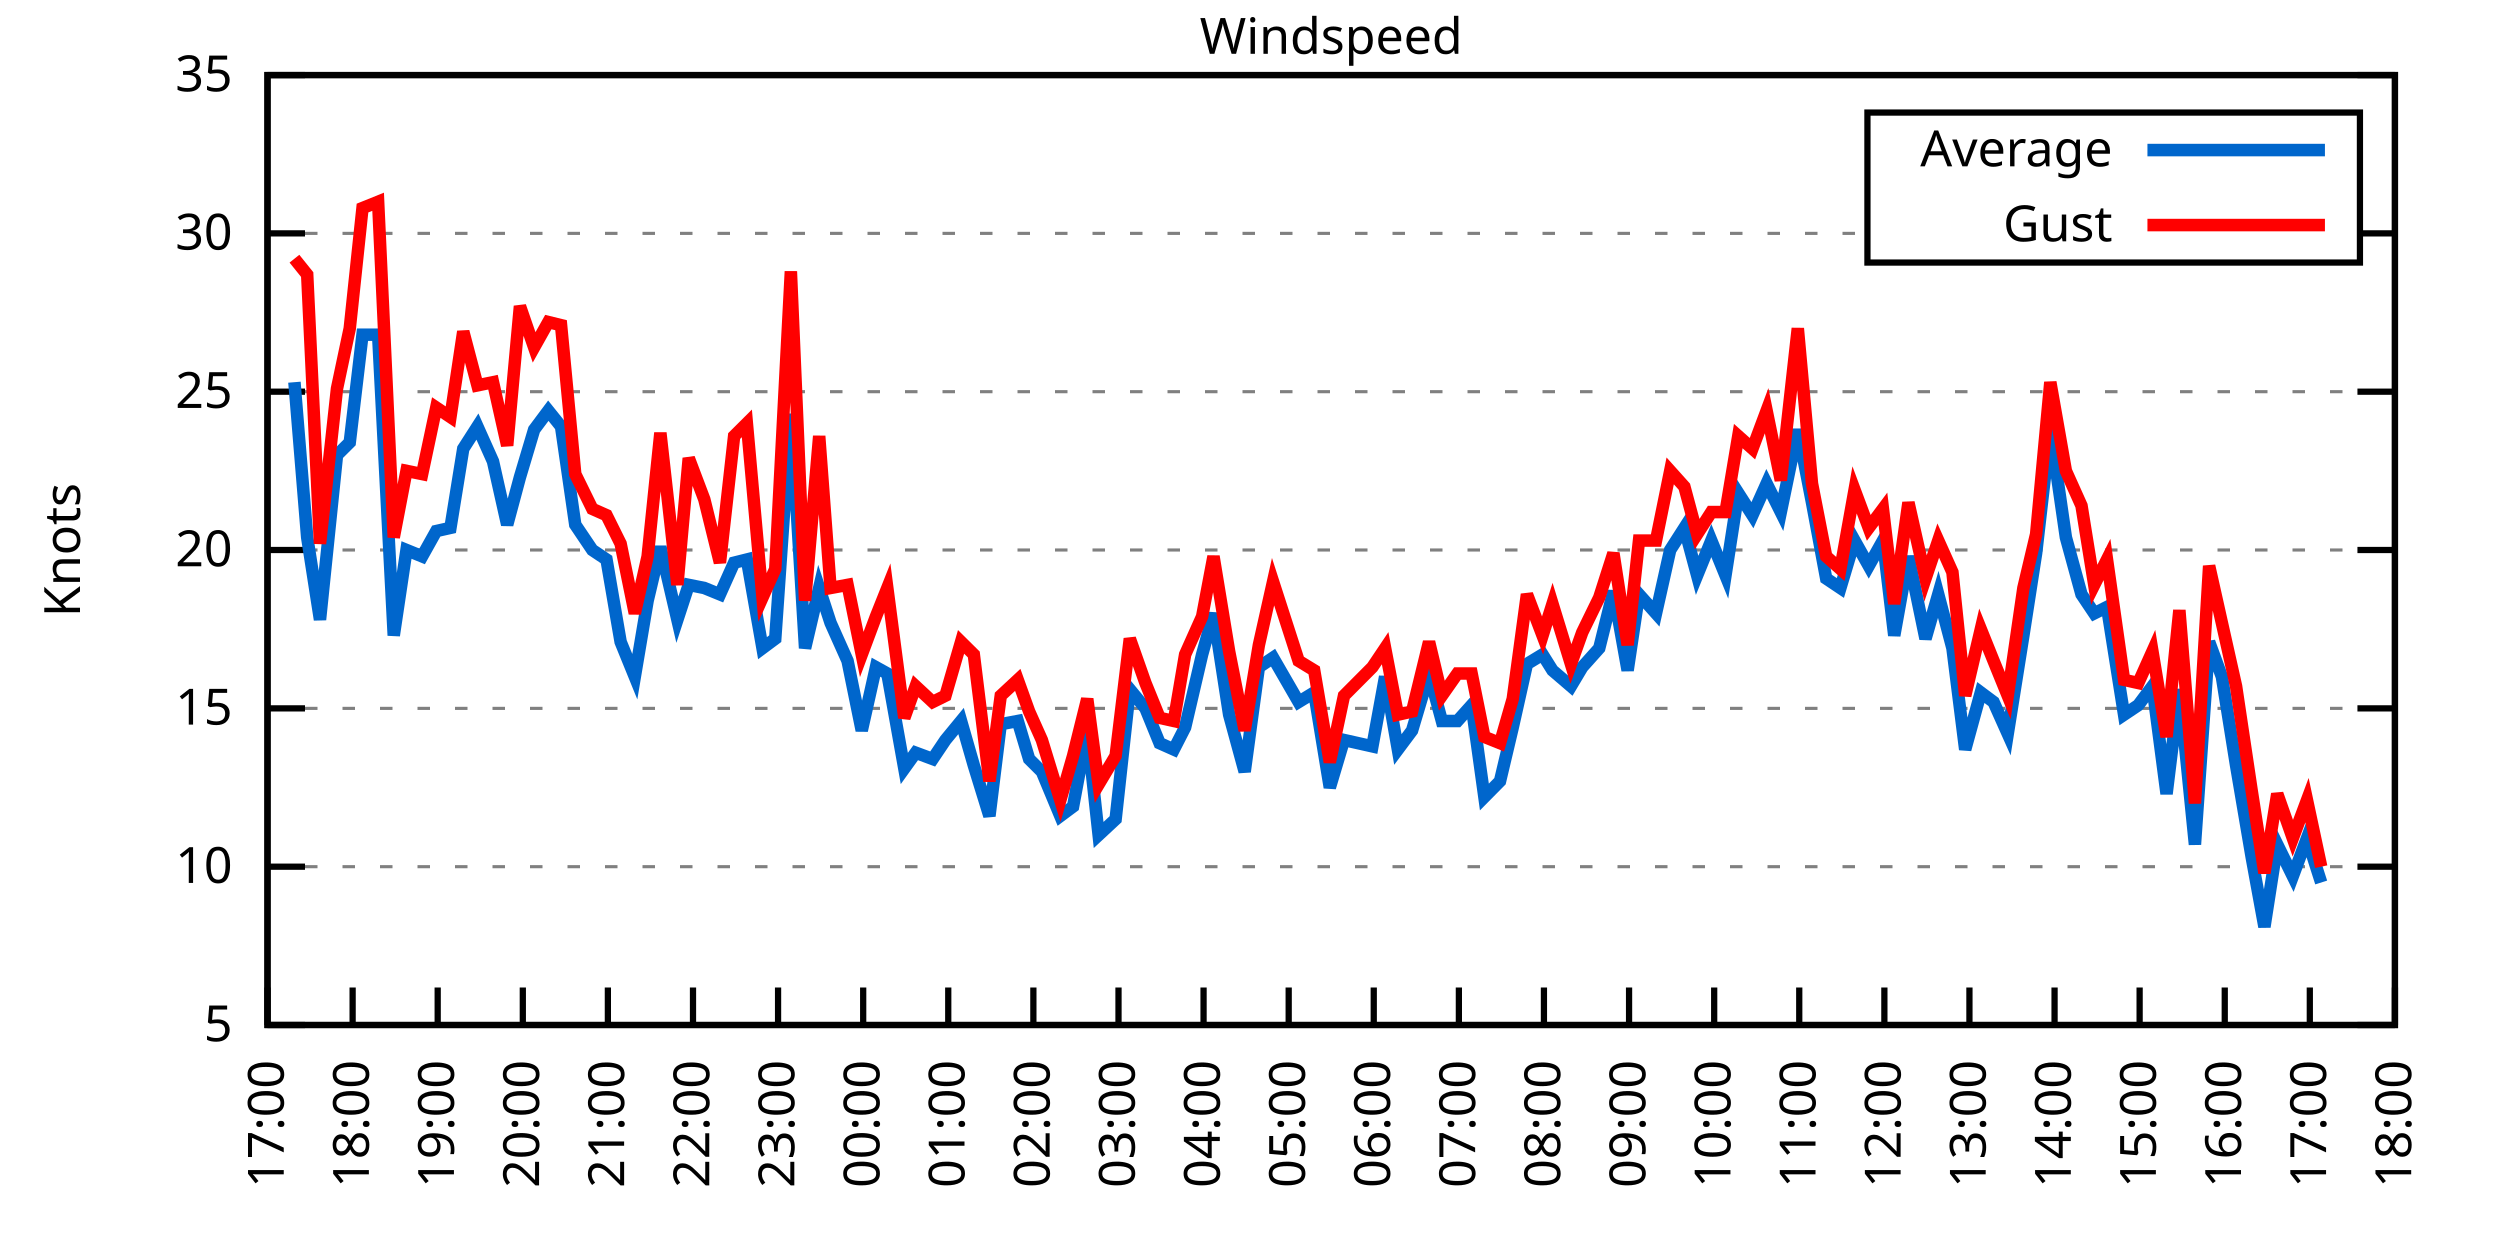
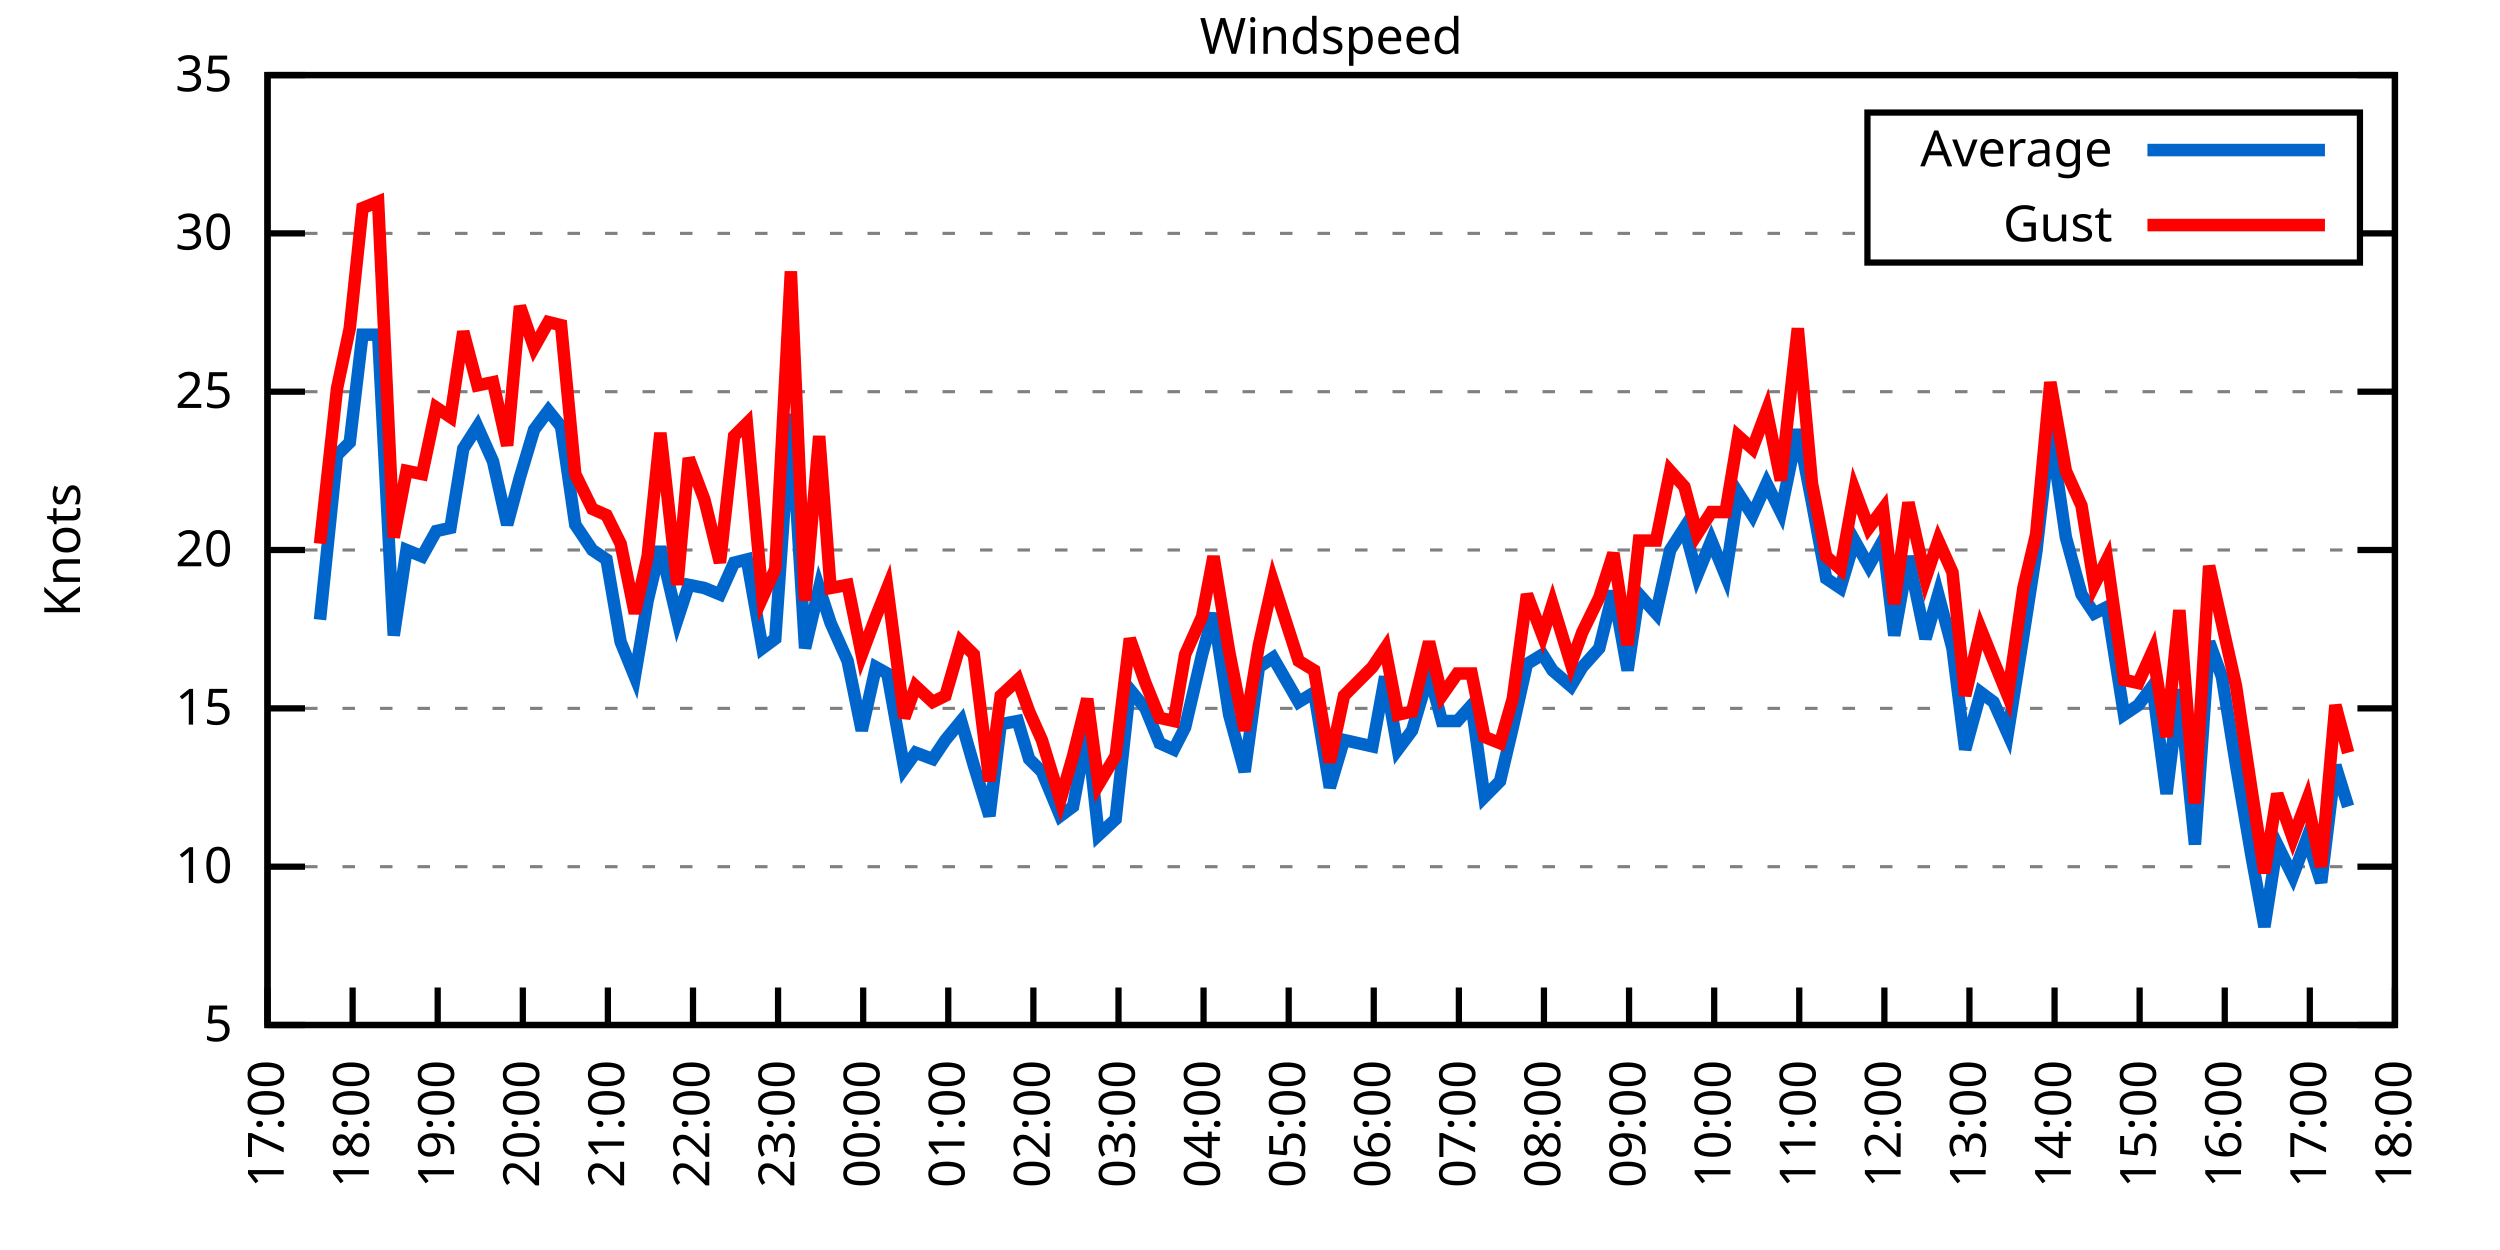
<svg xmlns="http://www.w3.org/2000/svg" xmlns:xlink="http://www.w3.org/1999/xlink" width="400" height="200" viewBox="0 0 400 200">
  <g id="gnuplot_canvas">
    <rect x="0" y="0" width="400" height="200" fill="none" />
    <defs>
      <circle id="gpDot" r="0.5" stroke-width="0.5" stroke="currentColor" />
      <path id="gpPt0" stroke-width="0.333" stroke="currentColor" d="M-1,0 h2 M0,-1 v2" />
      <path id="gpPt1" stroke-width="0.333" stroke="currentColor" d="M-1,-1 L1,1 M1,-1 L-1,1" />
      <path id="gpPt2" stroke-width="0.333" stroke="currentColor" d="M-1,0 L1,0 M0,-1 L0,1 M-1,-1 L1,1 M-1,1 L1,-1" />
      <rect id="gpPt3" stroke-width="0.333" stroke="currentColor" x="-1" y="-1" width="2" height="2" />
      <rect id="gpPt4" stroke-width="0.333" stroke="currentColor" fill="currentColor" x="-1" y="-1" width="2" height="2" />
      <circle id="gpPt5" stroke-width="0.333" stroke="currentColor" cx="0" cy="0" r="1" />
      <use xlink:href="#gpPt5" id="gpPt6" fill="currentColor" stroke="none" />
      <path id="gpPt7" stroke-width="0.333" stroke="currentColor" d="M0,-1.33 L-1.33,0.67 L1.33,0.67 z" />
      <use xlink:href="#gpPt7" id="gpPt8" fill="currentColor" stroke="none" />
      <use xlink:href="#gpPt7" id="gpPt9" stroke="currentColor" transform="rotate(180)" />
      <use xlink:href="#gpPt9" id="gpPt10" fill="currentColor" stroke="none" />
      <use xlink:href="#gpPt3" id="gpPt11" stroke="currentColor" transform="rotate(45)" />
      <use xlink:href="#gpPt11" id="gpPt12" fill="currentColor" stroke="none" />
      <path id="gpPt13" stroke-width="0.333" stroke="currentColor" d="M0,1.330 L1.265,0.411 L0.782,-1.067 L-0.782,-1.076 L-1.265,0.411 z" />
      <use xlink:href="#gpPt13" id="gpPt14" fill="currentColor" stroke="none" />
      <filter id="textbox" filterUnits="objectBoundingBox" x="0" y="0" height="1" width="1">
        <feFlood flood-color="white" flood-opacity="1" result="bgnd" />
        <feComposite in="SourceGraphic" in2="bgnd" operator="atop" />
      </filter>
      <filter id="greybox" filterUnits="objectBoundingBox" x="0" y="0" height="1" width="1">
        <feFlood flood-color="lightgrey" flood-opacity="1" result="grey" />
        <feComposite in="SourceGraphic" in2="grey" operator="atop" />
      </filter>
    </defs>
    <g fill="none" color="white" stroke="currentColor" stroke-width="1.00" stroke-linecap="butt" stroke-linejoin="miter">
</g>
    <g fill="none" color="black" stroke="currentColor" stroke-width="1.00" stroke-linecap="butt" stroke-linejoin="miter">
      <g stroke="none" shape-rendering="crispEdges">
        <polygon fill="rgb(255, 255, 255)" points="42.80,164.00 383.18,164.00 383.18,12.02 42.80,12.02 " />
      </g>
    </g>
    <g fill="none" color="black" stroke="currentColor" stroke-width="1.00" stroke-linecap="butt" stroke-linejoin="miter">
</g>
    <g fill="none" color="black" stroke="black" stroke-width="0.50" stroke-linecap="butt" stroke-linejoin="miter">
</g>
    <g fill="none" color="gray" stroke="currentColor" stroke-width="0.50" stroke-linecap="butt" stroke-linejoin="miter">
      <path stroke="gray" stroke-dasharray="2,4" class="gridline" d="M42.80,164.00 L383.19,164.00  " />
    </g>
    <g fill="none" color="gray" stroke="gray" stroke-width="1.00" stroke-linecap="butt" stroke-linejoin="miter">
</g>
    <g fill="none" color="black" stroke="currentColor" stroke-width="1.00" stroke-linecap="butt" stroke-linejoin="miter">
      <path stroke="black" d="M42.80,164.00 L48.80,164.00 M383.19,164.00 L377.19,164.00  " />
      <g transform="translate(37.20,166.60)" stroke="none" fill="black" font-family="Sans" font-size="8.00" text-anchor="end">
        <text>
          <tspan font-family="Sans"> 5</tspan>
        </text>
      </g>
    </g>
    <g fill="none" color="black" stroke="currentColor" stroke-width="1.00" stroke-linecap="butt" stroke-linejoin="miter">
</g>
    <g fill="none" color="black" stroke="black" stroke-width="0.50" stroke-linecap="butt" stroke-linejoin="miter">
</g>
    <g fill="none" color="gray" stroke="currentColor" stroke-width="0.50" stroke-linecap="butt" stroke-linejoin="miter">
      <path stroke="gray" stroke-dasharray="2,4" class="gridline" d="M42.80,138.67 L383.19,138.67  " />
    </g>
    <g fill="none" color="gray" stroke="gray" stroke-width="1.00" stroke-linecap="butt" stroke-linejoin="miter">
</g>
    <g fill="none" color="black" stroke="currentColor" stroke-width="1.00" stroke-linecap="butt" stroke-linejoin="miter">
      <path stroke="black" d="M42.80,138.67 L48.80,138.67 M383.19,138.67 L377.19,138.67  " />
      <g transform="translate(37.20,141.27)" stroke="none" fill="black" font-family="Sans" font-size="8.00" text-anchor="end">
        <text>
          <tspan font-family="Sans"> 10</tspan>
        </text>
      </g>
    </g>
    <g fill="none" color="black" stroke="currentColor" stroke-width="1.00" stroke-linecap="butt" stroke-linejoin="miter">
</g>
    <g fill="none" color="black" stroke="black" stroke-width="0.50" stroke-linecap="butt" stroke-linejoin="miter">
</g>
    <g fill="none" color="gray" stroke="currentColor" stroke-width="0.50" stroke-linecap="butt" stroke-linejoin="miter">
      <path stroke="gray" stroke-dasharray="2,4" class="gridline" d="M42.80,113.34 L383.19,113.34  " />
    </g>
    <g fill="none" color="gray" stroke="gray" stroke-width="1.00" stroke-linecap="butt" stroke-linejoin="miter">
</g>
    <g fill="none" color="black" stroke="currentColor" stroke-width="1.00" stroke-linecap="butt" stroke-linejoin="miter">
      <path stroke="black" d="M42.80,113.34 L48.80,113.34 M383.19,113.34 L377.19,113.34  " />
      <g transform="translate(37.20,115.94)" stroke="none" fill="black" font-family="Sans" font-size="8.00" text-anchor="end">
        <text>
          <tspan font-family="Sans"> 15</tspan>
        </text>
      </g>
    </g>
    <g fill="none" color="black" stroke="currentColor" stroke-width="1.00" stroke-linecap="butt" stroke-linejoin="miter">
</g>
    <g fill="none" color="black" stroke="black" stroke-width="0.50" stroke-linecap="butt" stroke-linejoin="miter">
</g>
    <g fill="none" color="gray" stroke="currentColor" stroke-width="0.50" stroke-linecap="butt" stroke-linejoin="miter">
      <path stroke="gray" stroke-dasharray="2,4" class="gridline" d="M42.80,88.00 L383.19,88.00  " />
    </g>
    <g fill="none" color="gray" stroke="gray" stroke-width="1.00" stroke-linecap="butt" stroke-linejoin="miter">
</g>
    <g fill="none" color="black" stroke="currentColor" stroke-width="1.00" stroke-linecap="butt" stroke-linejoin="miter">
      <path stroke="black" d="M42.80,88.00 L48.80,88.00 M383.19,88.00 L377.19,88.00  " />
      <g transform="translate(37.20,90.60)" stroke="none" fill="black" font-family="Sans" font-size="8.00" text-anchor="end">
        <text>
          <tspan font-family="Sans"> 20</tspan>
        </text>
      </g>
    </g>
    <g fill="none" color="black" stroke="currentColor" stroke-width="1.00" stroke-linecap="butt" stroke-linejoin="miter">
</g>
    <g fill="none" color="black" stroke="black" stroke-width="0.50" stroke-linecap="butt" stroke-linejoin="miter">
</g>
    <g fill="none" color="gray" stroke="currentColor" stroke-width="0.50" stroke-linecap="butt" stroke-linejoin="miter">
      <path stroke="gray" stroke-dasharray="2,4" class="gridline" d="M42.80,62.67 L383.19,62.67  " />
    </g>
    <g fill="none" color="gray" stroke="gray" stroke-width="1.00" stroke-linecap="butt" stroke-linejoin="miter">
</g>
    <g fill="none" color="black" stroke="currentColor" stroke-width="1.00" stroke-linecap="butt" stroke-linejoin="miter">
      <path stroke="black" d="M42.80,62.67 L48.80,62.67 M383.19,62.67 L377.19,62.67  " />
      <g transform="translate(37.20,65.27)" stroke="none" fill="black" font-family="Sans" font-size="8.00" text-anchor="end">
        <text>
          <tspan font-family="Sans"> 25</tspan>
        </text>
      </g>
    </g>
    <g fill="none" color="black" stroke="currentColor" stroke-width="1.00" stroke-linecap="butt" stroke-linejoin="miter">
</g>
    <g fill="none" color="black" stroke="black" stroke-width="0.50" stroke-linecap="butt" stroke-linejoin="miter">
</g>
    <g fill="none" color="gray" stroke="currentColor" stroke-width="0.50" stroke-linecap="butt" stroke-linejoin="miter">
      <path stroke="gray" stroke-dasharray="2,4" class="gridline" d="M42.80,37.34 L298.79,37.34 M377.59,37.34 L383.19,37.34  " />
    </g>
    <g fill="none" color="gray" stroke="gray" stroke-width="1.00" stroke-linecap="butt" stroke-linejoin="miter">
</g>
    <g fill="none" color="black" stroke="currentColor" stroke-width="1.00" stroke-linecap="butt" stroke-linejoin="miter">
      <path stroke="black" d="M42.80,37.34 L48.80,37.34 M383.19,37.34 L377.19,37.34  " />
      <g transform="translate(37.20,39.94)" stroke="none" fill="black" font-family="Sans" font-size="8.00" text-anchor="end">
        <text>
          <tspan font-family="Sans"> 30</tspan>
        </text>
      </g>
    </g>
    <g fill="none" color="black" stroke="currentColor" stroke-width="1.00" stroke-linecap="butt" stroke-linejoin="miter">
</g>
    <g fill="none" color="black" stroke="black" stroke-width="0.50" stroke-linecap="butt" stroke-linejoin="miter">
</g>
    <g fill="none" color="gray" stroke="currentColor" stroke-width="0.50" stroke-linecap="butt" stroke-linejoin="miter">
      <path stroke="gray" stroke-dasharray="2,4" class="gridline" d="M42.80,12.01 L383.19,12.01  " />
    </g>
    <g fill="none" color="gray" stroke="gray" stroke-width="1.00" stroke-linecap="butt" stroke-linejoin="miter">
</g>
    <g fill="none" color="black" stroke="currentColor" stroke-width="1.00" stroke-linecap="butt" stroke-linejoin="miter">
      <path stroke="black" d="M42.80,12.01 L48.80,12.01 M383.19,12.01 L377.19,12.01  " />
      <g transform="translate(37.20,14.61)" stroke="none" fill="black" font-family="Sans" font-size="8.00" text-anchor="end">
        <text>
          <tspan font-family="Sans"> 35</tspan>
        </text>
      </g>
    </g>
    <g fill="none" color="black" stroke="currentColor" stroke-width="1.00" stroke-linecap="butt" stroke-linejoin="miter">
      <path stroke="black" d="M42.80,164.00 L42.80,158.00  " />
      <g transform="translate(45.40,169.60) rotate(270.00)" stroke="none" fill="black" font-family="Sans" font-size="8.00" text-anchor="end">
        <text>
          <tspan font-family="Sans">17:00</tspan>
        </text>
      </g>
    </g>
    <g fill="none" color="black" stroke="currentColor" stroke-width="1.00" stroke-linecap="butt" stroke-linejoin="miter">
      <path stroke="black" d="M56.42,164.00 L56.42,158.00  " />
      <g transform="translate(59.02,169.60) rotate(270.00)" stroke="none" fill="black" font-family="Sans" font-size="8.00" text-anchor="end">
        <text>
          <tspan font-family="Sans">18:00</tspan>
        </text>
      </g>
    </g>
    <g fill="none" color="black" stroke="currentColor" stroke-width="1.00" stroke-linecap="butt" stroke-linejoin="miter">
      <path stroke="black" d="M70.03,164.00 L70.03,158.00  " />
      <g transform="translate(72.63,169.60) rotate(270.00)" stroke="none" fill="black" font-family="Sans" font-size="8.00" text-anchor="end">
        <text>
          <tspan font-family="Sans">19:00</tspan>
        </text>
      </g>
    </g>
    <g fill="none" color="black" stroke="currentColor" stroke-width="1.00" stroke-linecap="butt" stroke-linejoin="miter">
      <path stroke="black" d="M83.65,164.00 L83.65,158.00  " />
      <g transform="translate(86.25,169.60) rotate(270.00)" stroke="none" fill="black" font-family="Sans" font-size="8.00" text-anchor="end">
        <text>
          <tspan font-family="Sans">20:00</tspan>
        </text>
      </g>
    </g>
    <g fill="none" color="black" stroke="currentColor" stroke-width="1.00" stroke-linecap="butt" stroke-linejoin="miter">
      <path stroke="black" d="M97.26,164.00 L97.26,158.00  " />
      <g transform="translate(99.86,169.60) rotate(270.00)" stroke="none" fill="black" font-family="Sans" font-size="8.00" text-anchor="end">
        <text>
          <tspan font-family="Sans">21:00</tspan>
        </text>
      </g>
    </g>
    <g fill="none" color="black" stroke="currentColor" stroke-width="1.00" stroke-linecap="butt" stroke-linejoin="miter">
      <path stroke="black" d="M110.88,164.00 L110.88,158.00  " />
      <g transform="translate(113.48,169.60) rotate(270.00)" stroke="none" fill="black" font-family="Sans" font-size="8.00" text-anchor="end">
        <text>
          <tspan font-family="Sans">22:00</tspan>
        </text>
      </g>
    </g>
    <g fill="none" color="black" stroke="currentColor" stroke-width="1.00" stroke-linecap="butt" stroke-linejoin="miter">
      <path stroke="black" d="M124.49,164.00 L124.49,158.00  " />
      <g transform="translate(127.09,169.60) rotate(270.00)" stroke="none" fill="black" font-family="Sans" font-size="8.00" text-anchor="end">
        <text>
          <tspan font-family="Sans">23:00</tspan>
        </text>
      </g>
    </g>
    <g fill="none" color="black" stroke="currentColor" stroke-width="1.00" stroke-linecap="butt" stroke-linejoin="miter">
      <path stroke="black" d="M138.11,164.00 L138.11,158.00  " />
      <g transform="translate(140.71,169.60) rotate(270.00)" stroke="none" fill="black" font-family="Sans" font-size="8.00" text-anchor="end">
        <text>
          <tspan font-family="Sans">00:00</tspan>
        </text>
      </g>
    </g>
    <g fill="none" color="black" stroke="currentColor" stroke-width="1.00" stroke-linecap="butt" stroke-linejoin="miter">
      <path stroke="black" d="M151.72,164.00 L151.72,158.00  " />
      <g transform="translate(154.32,169.60) rotate(270.00)" stroke="none" fill="black" font-family="Sans" font-size="8.00" text-anchor="end">
        <text>
          <tspan font-family="Sans">01:00</tspan>
        </text>
      </g>
    </g>
    <g fill="none" color="black" stroke="currentColor" stroke-width="1.00" stroke-linecap="butt" stroke-linejoin="miter">
      <path stroke="black" d="M165.34,164.00 L165.34,158.00  " />
      <g transform="translate(167.94,169.60) rotate(270.00)" stroke="none" fill="black" font-family="Sans" font-size="8.00" text-anchor="end">
        <text>
          <tspan font-family="Sans">02:00</tspan>
        </text>
      </g>
    </g>
    <g fill="none" color="black" stroke="currentColor" stroke-width="1.00" stroke-linecap="butt" stroke-linejoin="miter">
      <path stroke="black" d="M178.96,164.00 L178.96,158.00  " />
      <g transform="translate(181.56,169.60) rotate(270.00)" stroke="none" fill="black" font-family="Sans" font-size="8.00" text-anchor="end">
        <text>
          <tspan font-family="Sans">03:00</tspan>
        </text>
      </g>
    </g>
    <g fill="none" color="black" stroke="currentColor" stroke-width="1.00" stroke-linecap="butt" stroke-linejoin="miter">
      <path stroke="black" d="M192.57,164.00 L192.57,158.00  " />
      <g transform="translate(195.17,169.60) rotate(270.00)" stroke="none" fill="black" font-family="Sans" font-size="8.00" text-anchor="end">
        <text>
          <tspan font-family="Sans">04:00</tspan>
        </text>
      </g>
    </g>
    <g fill="none" color="black" stroke="currentColor" stroke-width="1.00" stroke-linecap="butt" stroke-linejoin="miter">
      <path stroke="black" d="M206.19,164.00 L206.19,158.00  " />
      <g transform="translate(208.79,169.60) rotate(270.00)" stroke="none" fill="black" font-family="Sans" font-size="8.00" text-anchor="end">
        <text>
          <tspan font-family="Sans">05:00</tspan>
        </text>
      </g>
    </g>
    <g fill="none" color="black" stroke="currentColor" stroke-width="1.00" stroke-linecap="butt" stroke-linejoin="miter">
      <path stroke="black" d="M219.80,164.00 L219.80,158.00  " />
      <g transform="translate(222.40,169.60) rotate(270.00)" stroke="none" fill="black" font-family="Sans" font-size="8.00" text-anchor="end">
        <text>
          <tspan font-family="Sans">06:00</tspan>
        </text>
      </g>
    </g>
    <g fill="none" color="black" stroke="currentColor" stroke-width="1.00" stroke-linecap="butt" stroke-linejoin="miter">
      <path stroke="black" d="M233.42,164.00 L233.42,158.00  " />
      <g transform="translate(236.02,169.60) rotate(270.00)" stroke="none" fill="black" font-family="Sans" font-size="8.00" text-anchor="end">
        <text>
          <tspan font-family="Sans">07:00</tspan>
        </text>
      </g>
    </g>
    <g fill="none" color="black" stroke="currentColor" stroke-width="1.00" stroke-linecap="butt" stroke-linejoin="miter">
      <path stroke="black" d="M247.03,164.00 L247.03,158.00  " />
      <g transform="translate(249.63,169.60) rotate(270.00)" stroke="none" fill="black" font-family="Sans" font-size="8.00" text-anchor="end">
        <text>
          <tspan font-family="Sans">08:00</tspan>
        </text>
      </g>
    </g>
    <g fill="none" color="black" stroke="currentColor" stroke-width="1.00" stroke-linecap="butt" stroke-linejoin="miter">
      <path stroke="black" d="M260.65,164.00 L260.65,158.00  " />
      <g transform="translate(263.25,169.60) rotate(270.00)" stroke="none" fill="black" font-family="Sans" font-size="8.00" text-anchor="end">
        <text>
          <tspan font-family="Sans">09:00</tspan>
        </text>
      </g>
    </g>
    <g fill="none" color="black" stroke="currentColor" stroke-width="1.00" stroke-linecap="butt" stroke-linejoin="miter">
      <path stroke="black" d="M274.27,164.00 L274.27,158.00  " />
      <g transform="translate(276.87,169.60) rotate(270.00)" stroke="none" fill="black" font-family="Sans" font-size="8.00" text-anchor="end">
        <text>
          <tspan font-family="Sans">10:00</tspan>
        </text>
      </g>
    </g>
    <g fill="none" color="black" stroke="currentColor" stroke-width="1.00" stroke-linecap="butt" stroke-linejoin="miter">
      <path stroke="black" d="M287.88,164.00 L287.88,158.00  " />
      <g transform="translate(290.48,169.60) rotate(270.00)" stroke="none" fill="black" font-family="Sans" font-size="8.00" text-anchor="end">
        <text>
          <tspan font-family="Sans">11:00</tspan>
        </text>
      </g>
    </g>
    <g fill="none" color="black" stroke="currentColor" stroke-width="1.00" stroke-linecap="butt" stroke-linejoin="miter">
      <path stroke="black" d="M301.50,164.00 L301.50,158.00  " />
      <g transform="translate(304.10,169.60) rotate(270.00)" stroke="none" fill="black" font-family="Sans" font-size="8.00" text-anchor="end">
        <text>
          <tspan font-family="Sans">12:00</tspan>
        </text>
      </g>
    </g>
    <g fill="none" color="black" stroke="currentColor" stroke-width="1.00" stroke-linecap="butt" stroke-linejoin="miter">
      <path stroke="black" d="M315.11,164.00 L315.11,158.00  " />
      <g transform="translate(317.71,169.60) rotate(270.00)" stroke="none" fill="black" font-family="Sans" font-size="8.00" text-anchor="end">
        <text>
          <tspan font-family="Sans">13:00</tspan>
        </text>
      </g>
    </g>
    <g fill="none" color="black" stroke="currentColor" stroke-width="1.00" stroke-linecap="butt" stroke-linejoin="miter">
      <path stroke="black" d="M328.73,164.00 L328.73,158.00  " />
      <g transform="translate(331.33,169.60) rotate(270.00)" stroke="none" fill="black" font-family="Sans" font-size="8.00" text-anchor="end">
        <text>
          <tspan font-family="Sans">14:00</tspan>
        </text>
      </g>
    </g>
    <g fill="none" color="black" stroke="currentColor" stroke-width="1.00" stroke-linecap="butt" stroke-linejoin="miter">
      <path stroke="black" d="M342.34,164.00 L342.34,158.00  " />
      <g transform="translate(344.94,169.60) rotate(270.00)" stroke="none" fill="black" font-family="Sans" font-size="8.00" text-anchor="end">
        <text>
          <tspan font-family="Sans">15:00</tspan>
        </text>
      </g>
    </g>
    <g fill="none" color="black" stroke="currentColor" stroke-width="1.00" stroke-linecap="butt" stroke-linejoin="miter">
      <path stroke="black" d="M355.96,164.00 L355.96,158.00  " />
      <g transform="translate(358.56,169.60) rotate(270.00)" stroke="none" fill="black" font-family="Sans" font-size="8.00" text-anchor="end">
        <text>
          <tspan font-family="Sans">16:00</tspan>
        </text>
      </g>
    </g>
    <g fill="none" color="black" stroke="currentColor" stroke-width="1.00" stroke-linecap="butt" stroke-linejoin="miter">
      <path stroke="black" d="M369.57,164.00 L369.57,158.00  " />
      <g transform="translate(372.17,169.60) rotate(270.00)" stroke="none" fill="black" font-family="Sans" font-size="8.00" text-anchor="end">
        <text>
          <tspan font-family="Sans">17:00</tspan>
        </text>
      </g>
    </g>
    <g fill="none" color="black" stroke="currentColor" stroke-width="1.00" stroke-linecap="butt" stroke-linejoin="miter">
      <path stroke="black" d="M383.19,164.00 L383.19,158.00  " />
      <g transform="translate(385.79,169.60) rotate(270.00)" stroke="none" fill="black" font-family="Sans" font-size="8.00" text-anchor="end">
        <text>
          <tspan font-family="Sans">18:00</tspan>
        </text>
      </g>
    </g>
    <g fill="none" color="black" stroke="currentColor" stroke-width="1.00" stroke-linecap="butt" stroke-linejoin="miter">
</g>
    <g fill="none" color="black" stroke="currentColor" stroke-width="1.00" stroke-linecap="butt" stroke-linejoin="miter">
      <path stroke="black" d="M42.80,12.01 L42.80,164.00 L383.19,164.00 L383.19,12.01 L42.80,12.01 Z  " />
    </g>
    <g fill="none" color="black" stroke="currentColor" stroke-width="1.00" stroke-linecap="butt" stroke-linejoin="miter">
</g>
    <g fill="none" color="black" stroke="currentColor" stroke-width="1.00" stroke-linecap="butt" stroke-linejoin="miter">
      <path stroke="black" d="M298.79,42.01 L298.79,18.01 L377.59,18.01 L377.59,42.01 L298.79,42.01 Z  " />
    </g>
    <g id="Windspeed_plot_1">
      <g fill="none" color="white" stroke="black" stroke-width="2.00" stroke-linecap="butt" stroke-linejoin="miter">
</g>
      <g fill="none" color="black" stroke="currentColor" stroke-width="2.00" stroke-linecap="butt" stroke-linejoin="miter">
        <g transform="translate(337.99,26.61)" stroke="none" fill="black" font-family="Sans" font-size="8.00" text-anchor="end">
          <text>
            <tspan font-family="Sans">Average</tspan>
          </text>
        </g>
      </g>
      <g fill="none" color="black" stroke="currentColor" stroke-width="2.00" stroke-linecap="butt" stroke-linejoin="miter">
-         <path stroke="rgb(  0, 102, 204)" d="M343.59,24.01 L371.99,24.01 M47.11,61.15 L49.15,85.98 L51.20,99.15 L53.92,72.81 L55.96,70.78 L58.00,53.55   L60.50,53.55 L63.00,101.68 L65.04,88.00 L67.54,89.02 L69.80,84.97 L72.07,84.46 L74.12,71.79 L76.39,68.25   L78.88,73.82 L81.15,83.95 L83.19,76.35 L85.46,68.75 L87.73,65.71 L89.77,68.25 L92.04,83.95 L94.77,88.00   L97.04,89.52 L99.30,102.70 L101.57,108.27 L103.62,96.11 L105.66,87.50 L108.38,99.15 L110.20,93.58 L112.69,94.08   L115.19,95.10 L117.46,90.03 L119.50,89.52 L122.00,103.71 L124.04,102.19 L126.54,66.22 L128.81,103.71 L131.07,94.08   L132.89,99.66 L135.61,105.74 L137.88,116.88 L140.15,106.75 L141.97,107.76 L144.69,122.96 L146.51,120.43 L149.23,121.44   L151.27,118.40 L153.77,115.36 L155.81,122.46 L158.31,130.56 L160.12,115.87 L162.84,115.36 L164.66,121.44 L166.70,123.47   L169.65,130.56 L171.69,129.04 L173.96,116.88 L175.78,133.60 L178.50,131.07 L180.77,110.30 L183.27,113.34 L185.54,118.91   L187.81,119.92 L189.62,116.38 L192.34,104.72 L194.16,98.14 L196.66,114.35 L199.15,123.47 L201.42,106.75 L203.69,105.23   L207.78,112.32 L210.27,110.80 L212.77,126.00 L215.04,118.40 L219.58,119.42 L221.62,108.27 L223.66,119.92 L225.93,116.88   L228.65,107.76 L230.70,115.36 L233.19,115.36 L235.46,112.83 L237.50,127.52 L240.00,124.99 L242.04,116.38 L244.31,106.24   L246.81,104.72 L248.40,107.26 L251.35,109.79 L253.16,106.75 L255.88,103.71 L258.15,94.59 L260.42,107.26 L262.24,95.10   L264.96,98.14 L267.23,88.00 L269.50,84.46 L271.54,92.06 L273.81,86.49 L276.08,92.06 L278.12,78.89 L280.39,82.43   L282.66,77.37 L284.93,81.93 L287.65,68.75 L289.92,80.41 L292.19,92.56 L294.46,94.08 L296.73,86.49 L299.00,90.54   L301.27,86.49 L303.08,101.68 L305.35,89.02 L308.08,102.19 L310.12,95.10 L312.39,103.71 L314.43,119.92 L316.93,110.80   L318.97,112.32 L321.24,117.39 L323.74,101.68 L325.78,88.51 L328.05,68.75 L330.54,85.98 L333.04,95.10 L335.08,98.14   L337.12,97.12 L339.85,114.35 L342.12,112.83 L344.39,109.79 L346.65,127.02 L348.70,110.30 L351.19,135.12 L353.46,102.70   L355.50,108.27 L357.77,122.46 L360.27,137.15 L362.31,148.29 L364.36,135.12 L366.85,140.19 L369.12,134.11 L371.39,141.20    " />
+         <path stroke="rgb(  0, 102, 204)" d="M343.59,24.01 L371.99,24.01 M51.20,99.15 L53.92,72.81 L55.96,70.78 L58.00,53.55 L60.50,53.55 L63.00,101.68   L65.04,88.00 L67.54,89.02 L69.80,84.97 L72.07,84.46 L74.12,71.79 L76.39,68.25 L78.88,73.82 L81.15,83.95   L83.19,76.35 L85.46,68.75 L87.73,65.71 L89.77,68.25 L92.04,83.95 L94.77,88.00 L97.04,89.52 L99.30,102.70   L101.57,108.27 L103.62,96.11 L105.66,87.50 L108.38,99.15 L110.20,93.58 L112.69,94.08 L115.19,95.10 L117.46,90.03   L119.50,89.52 L122.00,103.71 L124.04,102.19 L126.54,66.22 L128.81,103.71 L131.07,94.08 L132.89,99.66 L135.61,105.74   L137.88,116.88 L140.15,106.75 L141.97,107.76 L144.69,122.96 L146.51,120.43 L149.23,121.44 L151.27,118.40 L153.77,115.36   L155.81,122.46 L158.31,130.56 L160.12,115.87 L162.84,115.36 L164.66,121.44 L166.70,123.47 L169.65,130.56 L171.69,129.04   L173.96,116.88 L175.78,133.60 L178.50,131.07 L180.77,110.30 L183.27,113.34 L185.54,118.91 L187.81,119.92 L189.62,116.38   L192.34,104.72 L194.16,98.14 L196.66,114.35 L199.15,123.47 L201.42,106.75 L203.69,105.23 L207.78,112.32 L210.27,110.80   L212.77,126.00 L215.04,118.40 L219.58,119.42 L221.62,108.27 L223.66,119.92 L225.93,116.88 L228.65,107.76 L230.70,115.36   L233.19,115.36 L235.46,112.83 L237.50,127.52 L240.00,124.99 L242.04,116.38 L244.31,106.24 L246.81,104.72 L248.40,107.26   L251.35,109.79 L253.16,106.75 L255.88,103.71 L258.15,94.59 L260.42,107.26 L262.24,95.10 L264.96,98.14 L267.23,88.00   L269.50,84.46 L271.54,92.06 L273.81,86.49 L276.08,92.06 L278.12,78.89 L280.39,82.43 L282.66,77.37 L284.93,81.93   L287.65,68.75 L289.92,80.41 L292.19,92.56 L294.46,94.08 L296.73,86.49 L299.00,90.54 L301.27,86.49 L303.08,101.68   L305.35,89.02 L308.08,102.19 L310.12,95.10 L312.39,103.71 L314.43,119.92 L316.93,110.80 L318.97,112.32 L321.24,117.39   L323.74,101.68 L325.78,88.51 L328.05,68.75 L330.54,85.98 L333.04,95.10 L335.08,98.14 L337.12,97.12 L339.85,114.35   L342.12,112.83 L344.39,109.79 L346.65,127.02 L348.70,110.30 L351.19,135.12 L353.46,102.70 L355.50,108.27 L357.77,122.46   L360.27,137.15 L362.31,148.29 L364.36,135.12 L366.85,140.19 L369.12,134.11 L371.39,141.20 L373.66,122.46 L375.70,129.04    " />
      </g>
    </g>
    <g id="Windspeed_plot_2">
      <g fill="none" color="black" stroke="currentColor" stroke-width="2.00" stroke-linecap="butt" stroke-linejoin="miter">
        <g transform="translate(337.99,38.61)" stroke="none" fill="black" font-family="Sans" font-size="8.00" text-anchor="end">
          <text>
            <tspan font-family="Sans">Gust</tspan>
          </text>
        </g>
      </g>
      <g fill="none" color="black" stroke="currentColor" stroke-width="2.00" stroke-linecap="butt" stroke-linejoin="miter">
-         <path stroke="rgb(255,   0,   0)" d="M343.59,36.01 L371.99,36.01 M47.11,41.39 L49.15,43.93 L51.20,86.99 L53.92,62.17 L55.96,52.54 L58.00,33.29   L60.50,32.28 L63.00,85.98 L65.04,75.34 L67.54,75.85 L69.80,65.21 L72.07,66.73 L74.12,53.05 L76.39,61.66   L78.88,61.15 L81.15,71.29 L83.19,48.99 L85.46,55.58 L87.73,51.53 L89.77,52.03 L92.04,75.85 L94.77,81.42   L97.04,82.43 L99.30,86.99 L101.57,98.14 L103.62,89.02 L105.66,69.26 L108.38,93.58 L110.20,73.31 L112.69,79.90   L115.19,90.03 L117.46,69.77 L119.50,67.74 L122.00,95.60 L124.04,91.04 L126.54,43.42 L128.81,96.11 L131.07,69.77   L132.89,94.08 L135.61,93.58 L137.88,104.72 L140.15,98.64 L141.97,94.08 L144.69,114.86 L146.51,109.79 L149.23,112.32   L151.27,111.31 L153.77,102.70 L155.81,104.72 L158.31,124.99 L160.12,111.31 L162.84,108.78 L164.66,113.84 L166.70,118.40   L169.65,128.03 L171.69,120.94 L173.96,111.82 L175.78,125.50 L178.50,120.94 L180.77,102.19 L183.27,109.28 L185.54,114.86   L187.81,115.36 L189.62,104.72 L192.34,98.64 L194.16,89.02 L196.66,104.22 L199.15,116.88 L201.42,103.20 L203.69,93.07   L207.78,105.74 L210.27,107.26 L212.77,121.95 L215.04,111.31 L219.58,106.75 L221.62,103.71 L223.66,114.35 L225.93,113.84   L228.65,102.70 L230.70,111.31 L233.19,107.76 L235.46,107.76 L237.50,117.90 L240.00,118.91 L242.04,111.82 L244.31,95.10   L246.81,101.68 L248.40,96.62 L251.35,106.24 L253.16,101.18 L255.88,95.60 L258.15,88.51 L260.42,103.20 L262.24,86.49   L264.96,86.49 L267.23,75.34 L269.50,77.87 L271.54,85.47 L273.81,81.93 L276.08,81.93 L278.12,69.77 L280.39,71.79   L282.66,65.71 L284.93,76.86 L287.65,52.54 L289.92,77.37 L292.19,89.02 L294.46,91.04 L296.73,78.38 L299.00,84.46   L301.27,81.42 L303.08,96.62 L305.35,80.41 L308.08,92.56 L310.12,86.49 L312.39,91.55 L314.43,111.31 L316.93,100.67   L318.97,105.74 L321.24,111.31 L323.74,94.08 L325.78,85.47 L328.05,61.15 L330.54,75.34 L333.04,80.91 L335.08,93.58   L337.12,89.52 L339.85,108.78 L342.12,109.28 L344.39,104.22 L346.65,117.90 L348.70,97.63 L351.19,128.54 L353.46,90.54   L355.50,99.66 L357.77,109.79 L360.27,126.51 L362.31,139.68 L364.36,127.02 L366.85,134.11 L369.12,128.03 L371.39,138.67    " />
+         <path stroke="rgb(255,   0,   0)" d="M343.59,36.01 L371.99,36.01 M51.20,86.99 L53.92,62.17 L55.96,52.54 L58.00,33.29 L60.50,32.28 L63.00,85.98   L65.04,75.34 L67.54,75.85 L69.80,65.21 L72.07,66.73 L74.12,53.05 L76.39,61.66 L78.88,61.15 L81.15,71.29   L83.19,48.99 L85.46,55.58 L87.73,51.53 L89.77,52.03 L92.04,75.85 L94.77,81.42 L97.04,82.43 L99.30,86.99   L101.57,98.14 L103.62,89.02 L105.66,69.26 L108.38,93.58 L110.20,73.31 L112.69,79.90 L115.19,90.03 L117.46,69.77   L119.50,67.74 L122.00,95.60 L124.04,91.04 L126.54,43.42 L128.81,96.11 L131.07,69.77 L132.89,94.08 L135.61,93.58   L137.88,104.72 L140.15,98.64 L141.97,94.08 L144.69,114.86 L146.51,109.79 L149.23,112.32 L151.27,111.31 L153.77,102.70   L155.81,104.72 L158.31,124.99 L160.12,111.31 L162.84,108.78 L164.66,113.84 L166.70,118.40 L169.65,128.03 L171.69,120.94   L173.96,111.82 L175.78,125.50 L178.50,120.94 L180.77,102.19 L183.27,109.28 L185.54,114.86 L187.81,115.36 L189.62,104.72   L192.34,98.64 L194.16,89.02 L196.66,104.22 L199.15,116.88 L201.42,103.20 L203.69,93.07 L207.78,105.74 L210.27,107.26   L212.77,121.95 L215.04,111.31 L219.58,106.75 L221.62,103.71 L223.66,114.35 L225.93,113.84 L228.65,102.70 L230.70,111.31   L233.19,107.76 L235.46,107.76 L237.50,117.90 L240.00,118.91 L242.04,111.82 L244.31,95.10 L246.81,101.68 L248.40,96.62   L251.35,106.24 L253.16,101.18 L255.88,95.60 L258.15,88.51 L260.42,103.20 L262.24,86.49 L264.96,86.49 L267.23,75.34   L269.50,77.87 L271.54,85.47 L273.81,81.93 L276.08,81.93 L278.12,69.77 L280.39,71.79 L282.66,65.71 L284.93,76.86   L287.65,52.54 L289.92,77.37 L292.19,89.02 L294.46,91.04 L296.73,78.38 L299.00,84.46 L301.27,81.42 L303.08,96.62   L305.35,80.41 L308.08,92.56 L310.12,86.49 L312.39,91.55 L314.43,111.31 L316.93,100.67 L318.97,105.74 L321.24,111.31   L323.74,94.08 L325.78,85.47 L328.05,61.15 L330.54,75.34 L333.04,80.91 L335.08,93.58 L337.12,89.52 L339.85,108.78   L342.12,109.28 L344.39,104.22 L346.65,117.90 L348.70,97.63 L351.19,128.54 L353.46,90.54 L355.50,99.66 L357.77,109.79   L360.27,126.51 L362.31,139.68 L364.36,127.02 L366.85,134.11 L369.12,128.03 L371.39,138.67 L373.66,112.83 L375.70,120.43    " />
      </g>
    </g>
    <g fill="none" color="black" stroke="currentColor" stroke-width="2.00" stroke-linecap="butt" stroke-linejoin="miter">
</g>
    <g fill="none" color="black" stroke="black" stroke-width="1.00" stroke-linecap="butt" stroke-linejoin="miter">
</g>
    <g fill="none" color="black" stroke="currentColor" stroke-width="1.00" stroke-linecap="butt" stroke-linejoin="miter">
      <path stroke="black" d="M42.80,12.01 L42.80,164.00 L383.19,164.00 L383.19,12.01 L42.80,12.01 Z  " />
      <g transform="translate(12.80,88.01) rotate(270.00)" stroke="none" fill="black" font-family="Sans" font-size="8.00" text-anchor="middle">
        <text>
          <tspan font-family="Sans">Knots</tspan>
        </text>
      </g>
    </g>
    <g fill="none" color="black" stroke="currentColor" stroke-width="1.00" stroke-linecap="butt" stroke-linejoin="miter">
</g>
    <g fill="none" color="black" stroke="currentColor" stroke-width="1.00" stroke-linecap="butt" stroke-linejoin="miter">
      <g transform="translate(212.99,8.61)" stroke="none" fill="black" font-family="Sans" font-size="8.00" text-anchor="middle">
        <text>
          <tspan font-family="Sans">Windspeed</tspan>
        </text>
      </g>
    </g>
    <g fill="none" color="black" stroke="currentColor" stroke-width="1.00" stroke-linecap="butt" stroke-linejoin="miter">
</g>
  </g>
</svg>
